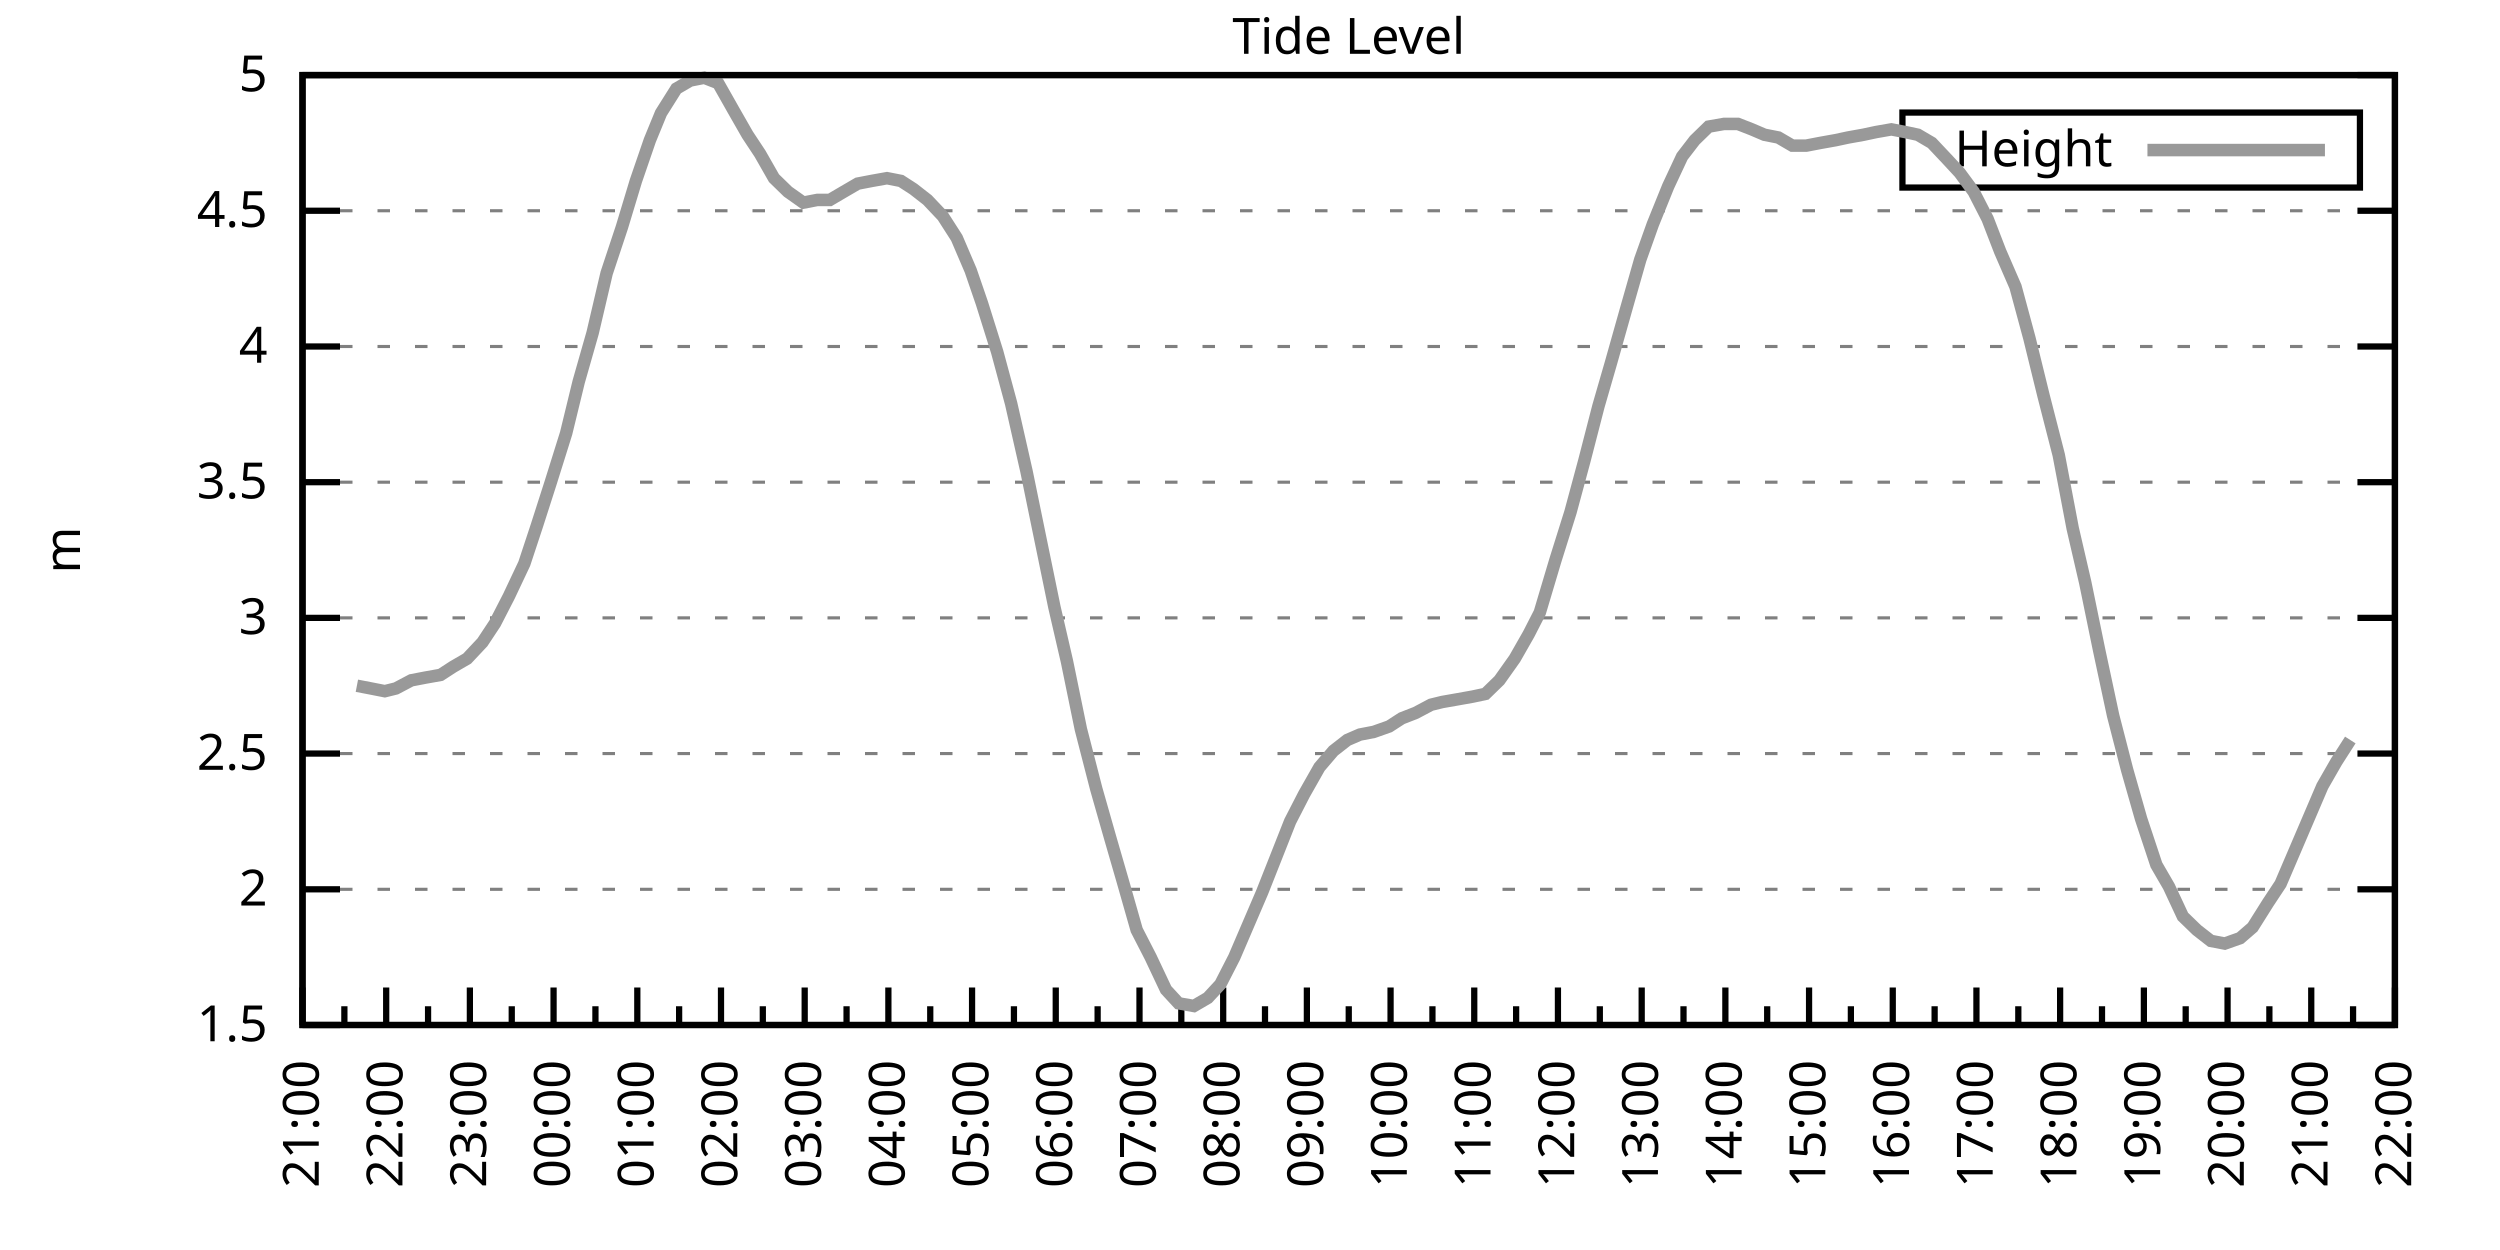
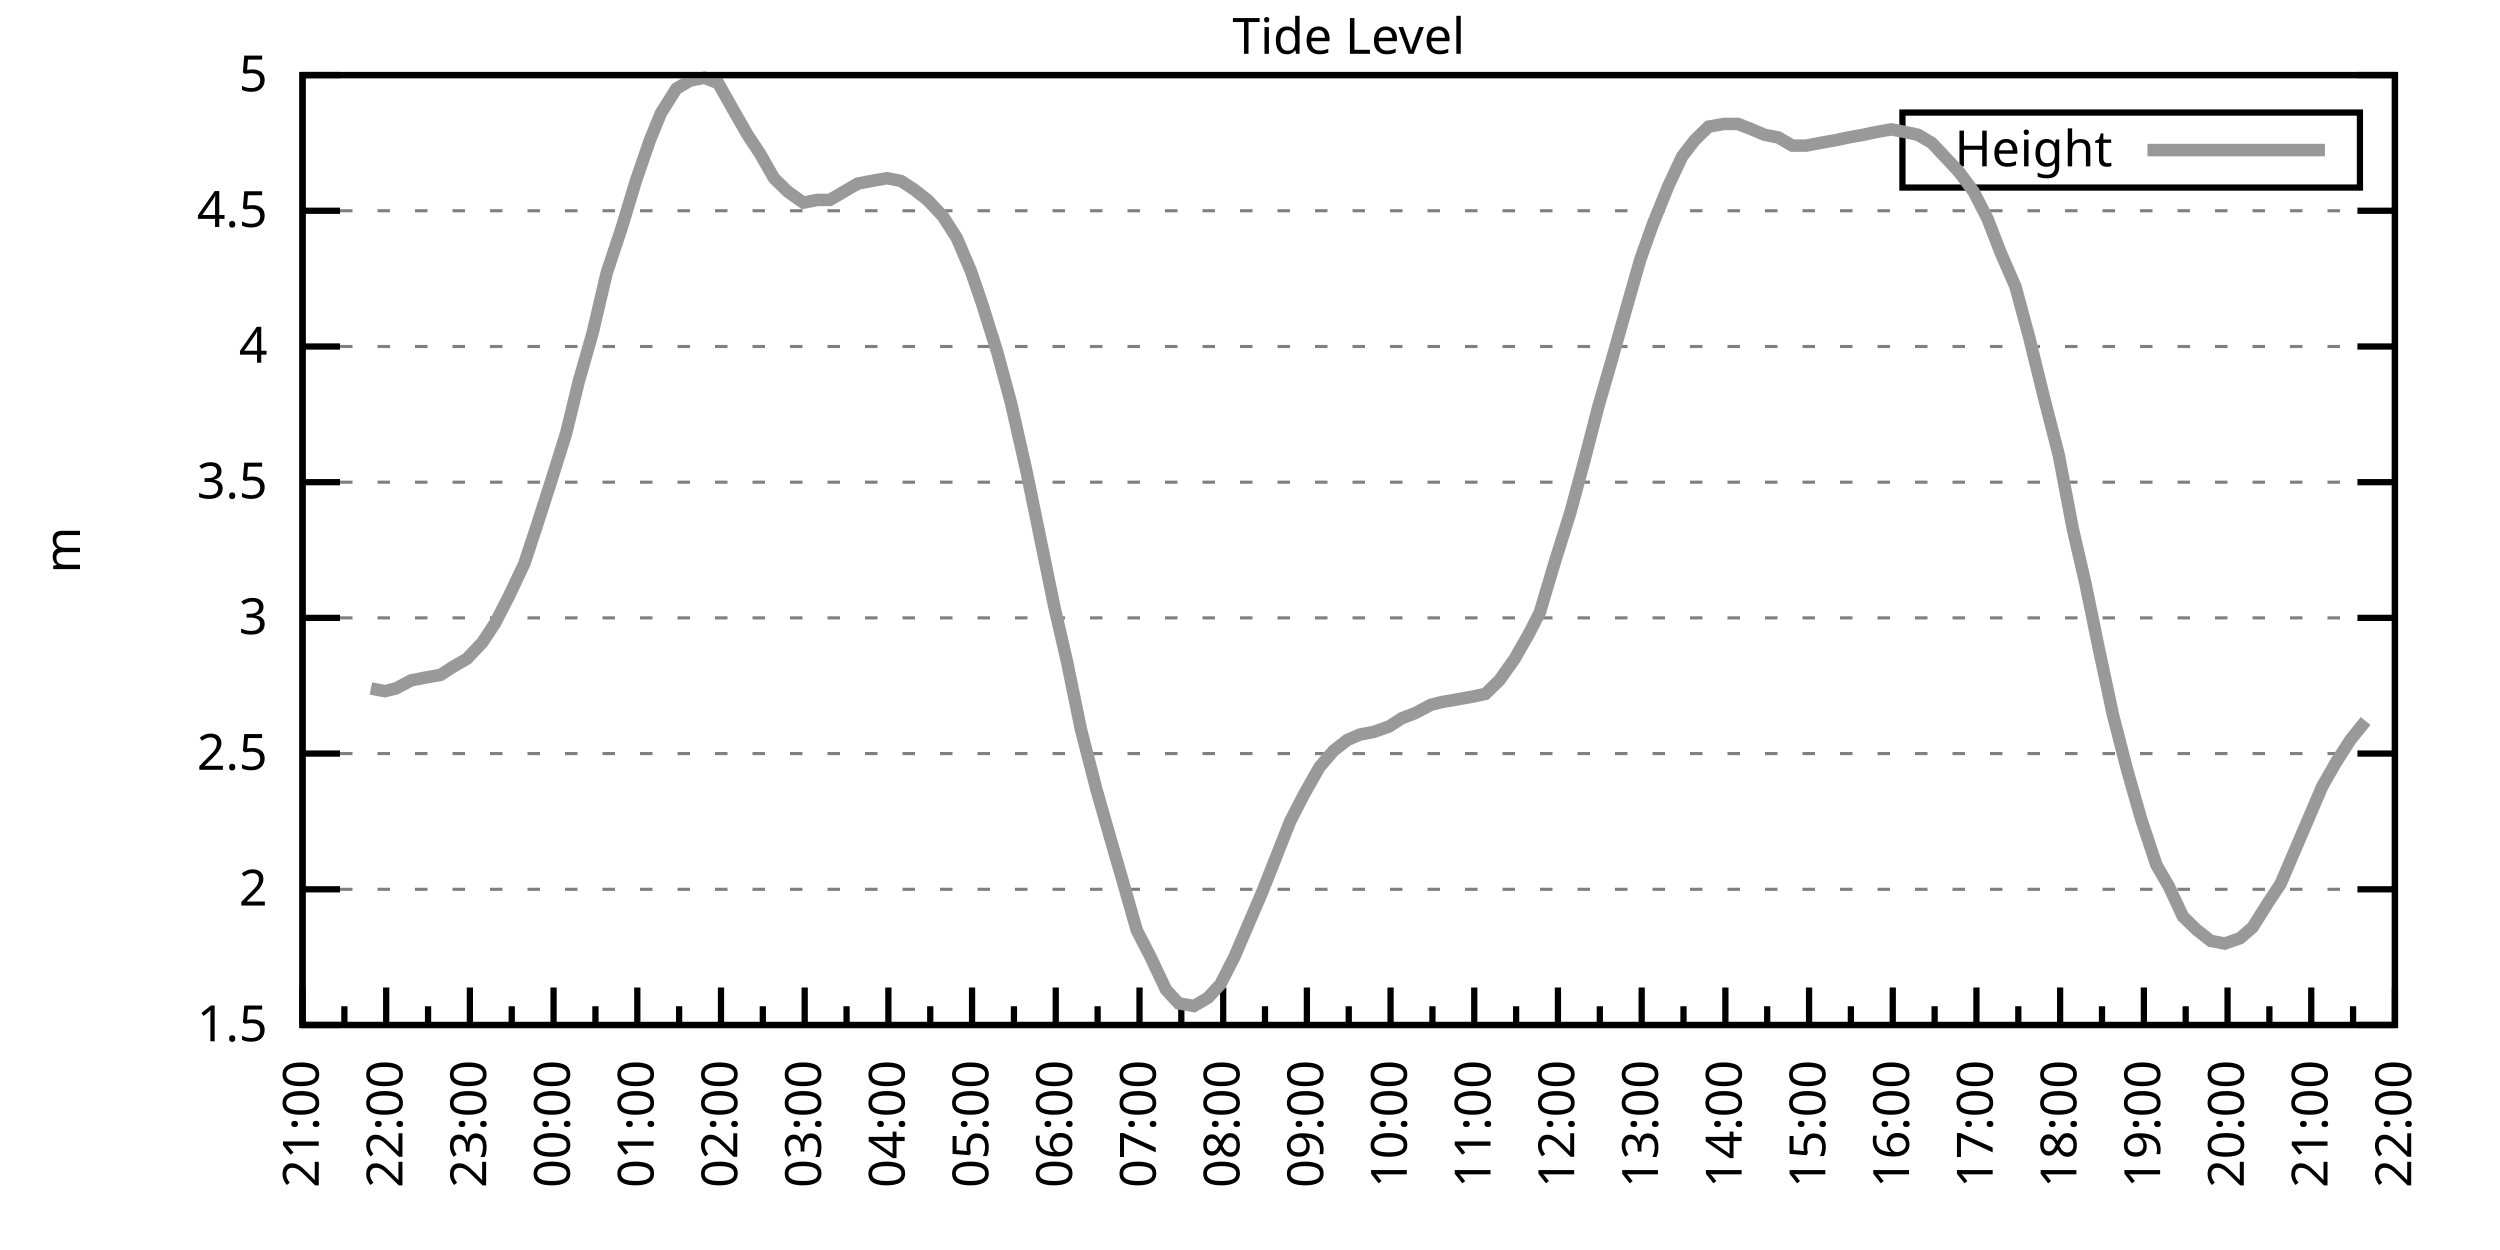
<svg xmlns="http://www.w3.org/2000/svg" xmlns:xlink="http://www.w3.org/1999/xlink" width="400" height="200" viewBox="0 0 400 200">
  <g id="gnuplot_canvas">
    <rect x="0" y="0" width="400" height="200" fill="none" />
    <defs>
      <circle id="gpDot" r="0.5" stroke-width="0.5" stroke="currentColor" />
      <path id="gpPt0" stroke-width="0.333" stroke="currentColor" d="M-1,0 h2 M0,-1 v2" />
      <path id="gpPt1" stroke-width="0.333" stroke="currentColor" d="M-1,-1 L1,1 M1,-1 L-1,1" />
      <path id="gpPt2" stroke-width="0.333" stroke="currentColor" d="M-1,0 L1,0 M0,-1 L0,1 M-1,-1 L1,1 M-1,1 L1,-1" />
      <rect id="gpPt3" stroke-width="0.333" stroke="currentColor" x="-1" y="-1" width="2" height="2" />
      <rect id="gpPt4" stroke-width="0.333" stroke="currentColor" fill="currentColor" x="-1" y="-1" width="2" height="2" />
      <circle id="gpPt5" stroke-width="0.333" stroke="currentColor" cx="0" cy="0" r="1" />
      <use xlink:href="#gpPt5" id="gpPt6" fill="currentColor" stroke="none" />
      <path id="gpPt7" stroke-width="0.333" stroke="currentColor" d="M0,-1.33 L-1.33,0.67 L1.33,0.67 z" />
      <use xlink:href="#gpPt7" id="gpPt8" fill="currentColor" stroke="none" />
      <use xlink:href="#gpPt7" id="gpPt9" stroke="currentColor" transform="rotate(180)" />
      <use xlink:href="#gpPt9" id="gpPt10" fill="currentColor" stroke="none" />
      <use xlink:href="#gpPt3" id="gpPt11" stroke="currentColor" transform="rotate(45)" />
      <use xlink:href="#gpPt11" id="gpPt12" fill="currentColor" stroke="none" />
      <path id="gpPt13" stroke-width="0.333" stroke="currentColor" d="M0,1.330 L1.265,0.411 L0.782,-1.067 L-0.782,-1.076 L-1.265,0.411 z" />
      <use xlink:href="#gpPt13" id="gpPt14" fill="currentColor" stroke="none" />
      <filter id="textbox" filterUnits="objectBoundingBox" x="0" y="0" height="1" width="1">
        <feFlood flood-color="white" flood-opacity="1" result="bgnd" />
        <feComposite in="SourceGraphic" in2="bgnd" operator="atop" />
      </filter>
      <filter id="greybox" filterUnits="objectBoundingBox" x="0" y="0" height="1" width="1">
        <feFlood flood-color="lightgrey" flood-opacity="1" result="grey" />
        <feComposite in="SourceGraphic" in2="grey" operator="atop" />
      </filter>
    </defs>
    <g fill="none" color="white" stroke="currentColor" stroke-width="1.00" stroke-linecap="butt" stroke-linejoin="miter">
</g>
    <g fill="none" color="black" stroke="currentColor" stroke-width="1.00" stroke-linecap="butt" stroke-linejoin="miter">
      <g stroke="none" shape-rendering="crispEdges">
        <polygon fill="rgb(255, 255, 255)" points="48.40,164.00 383.18,164.00 383.18,12.02 48.40,12.02 " />
      </g>
    </g>
    <g fill="none" color="black" stroke="currentColor" stroke-width="1.00" stroke-linecap="butt" stroke-linejoin="miter">
</g>
    <g fill="none" color="black" stroke="black" stroke-width="0.50" stroke-linecap="butt" stroke-linejoin="miter">
</g>
    <g fill="none" color="gray" stroke="currentColor" stroke-width="0.50" stroke-linecap="butt" stroke-linejoin="miter">
      <path stroke="gray" stroke-dasharray="2,4" class="gridline" d="M48.40,164.00 L383.19,164.00  " />
    </g>
    <g fill="none" color="gray" stroke="gray" stroke-width="1.00" stroke-linecap="butt" stroke-linejoin="miter">
</g>
    <g fill="none" color="black" stroke="currentColor" stroke-width="1.00" stroke-linecap="butt" stroke-linejoin="miter">
      <path stroke="black" d="M48.40,164.00 L54.40,164.00 M383.19,164.00 L377.19,164.00  " />
      <g transform="translate(42.80,166.60)" stroke="none" fill="black" font-family="Sans" font-size="8.00" text-anchor="end">
        <text>
          <tspan font-family="Sans"> 1.5</tspan>
        </text>
      </g>
    </g>
    <g fill="none" color="black" stroke="currentColor" stroke-width="1.00" stroke-linecap="butt" stroke-linejoin="miter">
</g>
    <g fill="none" color="black" stroke="black" stroke-width="0.50" stroke-linecap="butt" stroke-linejoin="miter">
</g>
    <g fill="none" color="gray" stroke="currentColor" stroke-width="0.50" stroke-linecap="butt" stroke-linejoin="miter">
      <path stroke="gray" stroke-dasharray="2,4" class="gridline" d="M48.40,142.29 L383.19,142.29  " />
    </g>
    <g fill="none" color="gray" stroke="gray" stroke-width="1.00" stroke-linecap="butt" stroke-linejoin="miter">
</g>
    <g fill="none" color="black" stroke="currentColor" stroke-width="1.00" stroke-linecap="butt" stroke-linejoin="miter">
      <path stroke="black" d="M48.40,142.29 L54.40,142.29 M383.19,142.29 L377.19,142.29  " />
      <g transform="translate(42.80,144.89)" stroke="none" fill="black" font-family="Sans" font-size="8.00" text-anchor="end">
        <text>
          <tspan font-family="Sans"> 2</tspan>
        </text>
      </g>
    </g>
    <g fill="none" color="black" stroke="currentColor" stroke-width="1.00" stroke-linecap="butt" stroke-linejoin="miter">
</g>
    <g fill="none" color="black" stroke="black" stroke-width="0.50" stroke-linecap="butt" stroke-linejoin="miter">
</g>
    <g fill="none" color="gray" stroke="currentColor" stroke-width="0.50" stroke-linecap="butt" stroke-linejoin="miter">
      <path stroke="gray" stroke-dasharray="2,4" class="gridline" d="M48.40,120.57 L383.19,120.57  " />
    </g>
    <g fill="none" color="gray" stroke="gray" stroke-width="1.00" stroke-linecap="butt" stroke-linejoin="miter">
</g>
    <g fill="none" color="black" stroke="currentColor" stroke-width="1.00" stroke-linecap="butt" stroke-linejoin="miter">
      <path stroke="black" d="M48.40,120.57 L54.40,120.57 M383.19,120.57 L377.19,120.57  " />
      <g transform="translate(42.80,123.17)" stroke="none" fill="black" font-family="Sans" font-size="8.00" text-anchor="end">
        <text>
          <tspan font-family="Sans"> 2.5</tspan>
        </text>
      </g>
    </g>
    <g fill="none" color="black" stroke="currentColor" stroke-width="1.00" stroke-linecap="butt" stroke-linejoin="miter">
</g>
    <g fill="none" color="black" stroke="black" stroke-width="0.50" stroke-linecap="butt" stroke-linejoin="miter">
</g>
    <g fill="none" color="gray" stroke="currentColor" stroke-width="0.50" stroke-linecap="butt" stroke-linejoin="miter">
      <path stroke="gray" stroke-dasharray="2,4" class="gridline" d="M48.40,98.86 L383.19,98.86  " />
    </g>
    <g fill="none" color="gray" stroke="gray" stroke-width="1.00" stroke-linecap="butt" stroke-linejoin="miter">
</g>
    <g fill="none" color="black" stroke="currentColor" stroke-width="1.00" stroke-linecap="butt" stroke-linejoin="miter">
      <path stroke="black" d="M48.40,98.86 L54.40,98.86 M383.19,98.86 L377.19,98.86  " />
      <g transform="translate(42.80,101.46)" stroke="none" fill="black" font-family="Sans" font-size="8.00" text-anchor="end">
        <text>
          <tspan font-family="Sans"> 3</tspan>
        </text>
      </g>
    </g>
    <g fill="none" color="black" stroke="currentColor" stroke-width="1.00" stroke-linecap="butt" stroke-linejoin="miter">
</g>
    <g fill="none" color="black" stroke="black" stroke-width="0.50" stroke-linecap="butt" stroke-linejoin="miter">
</g>
    <g fill="none" color="gray" stroke="currentColor" stroke-width="0.50" stroke-linecap="butt" stroke-linejoin="miter">
      <path stroke="gray" stroke-dasharray="2,4" class="gridline" d="M48.40,77.15 L383.19,77.15  " />
    </g>
    <g fill="none" color="gray" stroke="gray" stroke-width="1.00" stroke-linecap="butt" stroke-linejoin="miter">
</g>
    <g fill="none" color="black" stroke="currentColor" stroke-width="1.00" stroke-linecap="butt" stroke-linejoin="miter">
      <path stroke="black" d="M48.40,77.15 L54.40,77.15 M383.19,77.15 L377.19,77.15  " />
      <g transform="translate(42.80,79.75)" stroke="none" fill="black" font-family="Sans" font-size="8.00" text-anchor="end">
        <text>
          <tspan font-family="Sans"> 3.5</tspan>
        </text>
      </g>
    </g>
    <g fill="none" color="black" stroke="currentColor" stroke-width="1.00" stroke-linecap="butt" stroke-linejoin="miter">
</g>
    <g fill="none" color="black" stroke="black" stroke-width="0.50" stroke-linecap="butt" stroke-linejoin="miter">
</g>
    <g fill="none" color="gray" stroke="currentColor" stroke-width="0.50" stroke-linecap="butt" stroke-linejoin="miter">
      <path stroke="gray" stroke-dasharray="2,4" class="gridline" d="M48.40,55.44 L383.19,55.44  " />
    </g>
    <g fill="none" color="gray" stroke="gray" stroke-width="1.00" stroke-linecap="butt" stroke-linejoin="miter">
</g>
    <g fill="none" color="black" stroke="currentColor" stroke-width="1.00" stroke-linecap="butt" stroke-linejoin="miter">
      <path stroke="black" d="M48.40,55.44 L54.40,55.44 M383.19,55.44 L377.19,55.44  " />
      <g transform="translate(42.80,58.04)" stroke="none" fill="black" font-family="Sans" font-size="8.00" text-anchor="end">
        <text>
          <tspan font-family="Sans"> 4</tspan>
        </text>
      </g>
    </g>
    <g fill="none" color="black" stroke="currentColor" stroke-width="1.00" stroke-linecap="butt" stroke-linejoin="miter">
</g>
    <g fill="none" color="black" stroke="black" stroke-width="0.50" stroke-linecap="butt" stroke-linejoin="miter">
</g>
    <g fill="none" color="gray" stroke="currentColor" stroke-width="0.50" stroke-linecap="butt" stroke-linejoin="miter">
      <path stroke="gray" stroke-dasharray="2,4" class="gridline" d="M48.40,33.72 L383.19,33.72  " />
    </g>
    <g fill="none" color="gray" stroke="gray" stroke-width="1.00" stroke-linecap="butt" stroke-linejoin="miter">
</g>
    <g fill="none" color="black" stroke="currentColor" stroke-width="1.00" stroke-linecap="butt" stroke-linejoin="miter">
      <path stroke="black" d="M48.40,33.72 L54.40,33.72 M383.19,33.72 L377.19,33.72  " />
      <g transform="translate(42.80,36.32)" stroke="none" fill="black" font-family="Sans" font-size="8.00" text-anchor="end">
        <text>
          <tspan font-family="Sans"> 4.5</tspan>
        </text>
      </g>
    </g>
    <g fill="none" color="black" stroke="currentColor" stroke-width="1.00" stroke-linecap="butt" stroke-linejoin="miter">
</g>
    <g fill="none" color="black" stroke="black" stroke-width="0.50" stroke-linecap="butt" stroke-linejoin="miter">
</g>
    <g fill="none" color="gray" stroke="currentColor" stroke-width="0.50" stroke-linecap="butt" stroke-linejoin="miter">
      <path stroke="gray" stroke-dasharray="2,4" class="gridline" d="M48.40,12.01 L383.19,12.01  " />
    </g>
    <g fill="none" color="gray" stroke="gray" stroke-width="1.00" stroke-linecap="butt" stroke-linejoin="miter">
</g>
    <g fill="none" color="black" stroke="currentColor" stroke-width="1.00" stroke-linecap="butt" stroke-linejoin="miter">
      <path stroke="black" d="M48.40,12.01 L54.40,12.01 M383.19,12.01 L377.19,12.01  " />
      <g transform="translate(42.80,14.61)" stroke="none" fill="black" font-family="Sans" font-size="8.00" text-anchor="end">
        <text>
          <tspan font-family="Sans"> 5</tspan>
        </text>
      </g>
    </g>
    <g fill="none" color="black" stroke="currentColor" stroke-width="1.00" stroke-linecap="butt" stroke-linejoin="miter">
      <path stroke="black" d="M48.40,164.00 L48.40,158.00  " />
      <g transform="translate(51.00,169.60) rotate(270)" stroke="none" fill="black" font-family="Sans" font-size="8.00" text-anchor="end">
        <text>
          <tspan font-family="Sans">21:00</tspan>
        </text>
      </g>
    </g>
    <g fill="none" color="black" stroke="currentColor" stroke-width="1.00" stroke-linecap="butt" stroke-linejoin="miter">
      <path stroke="black" d="M55.10,164.00 L55.10,161.00 M61.79,164.00 L61.79,158.00  " />
      <g transform="translate(64.39,169.60) rotate(270)" stroke="none" fill="black" font-family="Sans" font-size="8.00" text-anchor="end">
        <text>
          <tspan font-family="Sans">22:00</tspan>
        </text>
      </g>
    </g>
    <g fill="none" color="black" stroke="currentColor" stroke-width="1.00" stroke-linecap="butt" stroke-linejoin="miter">
      <path stroke="black" d="M68.49,164.00 L68.49,161.00 M75.18,164.00 L75.18,158.00  " />
      <g transform="translate(77.78,169.60) rotate(270)" stroke="none" fill="black" font-family="Sans" font-size="8.00" text-anchor="end">
        <text>
          <tspan font-family="Sans">23:00</tspan>
        </text>
      </g>
    </g>
    <g fill="none" color="black" stroke="currentColor" stroke-width="1.00" stroke-linecap="butt" stroke-linejoin="miter">
      <path stroke="black" d="M81.88,164.00 L81.88,161.00 M88.57,164.00 L88.57,158.00  " />
      <g transform="translate(91.17,169.60) rotate(270)" stroke="none" fill="black" font-family="Sans" font-size="8.00" text-anchor="end">
        <text>
          <tspan font-family="Sans">00:00</tspan>
        </text>
      </g>
    </g>
    <g fill="none" color="black" stroke="currentColor" stroke-width="1.00" stroke-linecap="butt" stroke-linejoin="miter">
      <path stroke="black" d="M95.27,164.00 L95.27,161.00 M101.97,164.00 L101.97,158.00  " />
      <g transform="translate(104.57,169.60) rotate(270)" stroke="none" fill="black" font-family="Sans" font-size="8.00" text-anchor="end">
        <text>
          <tspan font-family="Sans">01:00</tspan>
        </text>
      </g>
    </g>
    <g fill="none" color="black" stroke="currentColor" stroke-width="1.00" stroke-linecap="butt" stroke-linejoin="miter">
      <path stroke="black" d="M108.66,164.00 L108.66,161.00 M115.36,164.00 L115.36,158.00  " />
      <g transform="translate(117.96,169.60) rotate(270)" stroke="none" fill="black" font-family="Sans" font-size="8.00" text-anchor="end">
        <text>
          <tspan font-family="Sans">02:00</tspan>
        </text>
      </g>
    </g>
    <g fill="none" color="black" stroke="currentColor" stroke-width="1.00" stroke-linecap="butt" stroke-linejoin="miter">
      <path stroke="black" d="M122.05,164.00 L122.05,161.00 M128.75,164.00 L128.75,158.00  " />
      <g transform="translate(131.35,169.60) rotate(270)" stroke="none" fill="black" font-family="Sans" font-size="8.00" text-anchor="end">
        <text>
          <tspan font-family="Sans">03:00</tspan>
        </text>
      </g>
    </g>
    <g fill="none" color="black" stroke="currentColor" stroke-width="1.00" stroke-linecap="butt" stroke-linejoin="miter">
      <path stroke="black" d="M135.45,164.00 L135.45,161.00 M142.14,164.00 L142.14,158.00  " />
      <g transform="translate(144.74,169.60) rotate(270)" stroke="none" fill="black" font-family="Sans" font-size="8.00" text-anchor="end">
        <text>
          <tspan font-family="Sans">04:00</tspan>
        </text>
      </g>
    </g>
    <g fill="none" color="black" stroke="currentColor" stroke-width="1.00" stroke-linecap="butt" stroke-linejoin="miter">
      <path stroke="black" d="M148.84,164.00 L148.84,161.00 M155.53,164.00 L155.53,158.00  " />
      <g transform="translate(158.13,169.60) rotate(270)" stroke="none" fill="black" font-family="Sans" font-size="8.00" text-anchor="end">
        <text>
          <tspan font-family="Sans">05:00</tspan>
        </text>
      </g>
    </g>
    <g fill="none" color="black" stroke="currentColor" stroke-width="1.00" stroke-linecap="butt" stroke-linejoin="miter">
      <path stroke="black" d="M162.23,164.00 L162.23,161.00 M168.92,164.00 L168.92,158.00  " />
      <g transform="translate(171.52,169.60) rotate(270)" stroke="none" fill="black" font-family="Sans" font-size="8.00" text-anchor="end">
        <text>
          <tspan font-family="Sans">06:00</tspan>
        </text>
      </g>
    </g>
    <g fill="none" color="black" stroke="currentColor" stroke-width="1.00" stroke-linecap="butt" stroke-linejoin="miter">
      <path stroke="black" d="M175.62,164.00 L175.62,161.00 M182.32,164.00 L182.32,158.00  " />
      <g transform="translate(184.92,169.60) rotate(270)" stroke="none" fill="black" font-family="Sans" font-size="8.00" text-anchor="end">
        <text>
          <tspan font-family="Sans">07:00</tspan>
        </text>
      </g>
    </g>
    <g fill="none" color="black" stroke="currentColor" stroke-width="1.00" stroke-linecap="butt" stroke-linejoin="miter">
      <path stroke="black" d="M189.01,164.00 L189.01,161.00 M195.71,164.00 L195.71,158.00  " />
      <g transform="translate(198.31,169.60) rotate(270)" stroke="none" fill="black" font-family="Sans" font-size="8.00" text-anchor="end">
        <text>
          <tspan font-family="Sans">08:00</tspan>
        </text>
      </g>
    </g>
    <g fill="none" color="black" stroke="currentColor" stroke-width="1.00" stroke-linecap="butt" stroke-linejoin="miter">
      <path stroke="black" d="M202.40,164.00 L202.40,161.00 M209.10,164.00 L209.10,158.00  " />
      <g transform="translate(211.70,169.60) rotate(270)" stroke="none" fill="black" font-family="Sans" font-size="8.00" text-anchor="end">
        <text>
          <tspan font-family="Sans">09:00</tspan>
        </text>
      </g>
    </g>
    <g fill="none" color="black" stroke="currentColor" stroke-width="1.00" stroke-linecap="butt" stroke-linejoin="miter">
      <path stroke="black" d="M215.80,164.00 L215.80,161.00 M222.49,164.00 L222.49,158.00  " />
      <g transform="translate(225.09,169.60) rotate(270)" stroke="none" fill="black" font-family="Sans" font-size="8.00" text-anchor="end">
        <text>
          <tspan font-family="Sans">10:00</tspan>
        </text>
      </g>
    </g>
    <g fill="none" color="black" stroke="currentColor" stroke-width="1.00" stroke-linecap="butt" stroke-linejoin="miter">
      <path stroke="black" d="M229.19,164.00 L229.19,161.00 M235.88,164.00 L235.88,158.00  " />
      <g transform="translate(238.48,169.60) rotate(270)" stroke="none" fill="black" font-family="Sans" font-size="8.00" text-anchor="end">
        <text>
          <tspan font-family="Sans">11:00</tspan>
        </text>
      </g>
    </g>
    <g fill="none" color="black" stroke="currentColor" stroke-width="1.00" stroke-linecap="butt" stroke-linejoin="miter">
      <path stroke="black" d="M242.58,164.00 L242.58,161.00 M249.27,164.00 L249.27,158.00  " />
      <g transform="translate(251.87,169.60) rotate(270)" stroke="none" fill="black" font-family="Sans" font-size="8.00" text-anchor="end">
        <text>
          <tspan font-family="Sans">12:00</tspan>
        </text>
      </g>
    </g>
    <g fill="none" color="black" stroke="currentColor" stroke-width="1.00" stroke-linecap="butt" stroke-linejoin="miter">
      <path stroke="black" d="M255.97,164.00 L255.97,161.00 M262.67,164.00 L262.67,158.00  " />
      <g transform="translate(265.27,169.60) rotate(270)" stroke="none" fill="black" font-family="Sans" font-size="8.00" text-anchor="end">
        <text>
          <tspan font-family="Sans">13:00</tspan>
        </text>
      </g>
    </g>
    <g fill="none" color="black" stroke="currentColor" stroke-width="1.00" stroke-linecap="butt" stroke-linejoin="miter">
      <path stroke="black" d="M269.36,164.00 L269.36,161.00 M276.06,164.00 L276.06,158.00  " />
      <g transform="translate(278.66,169.60) rotate(270)" stroke="none" fill="black" font-family="Sans" font-size="8.00" text-anchor="end">
        <text>
          <tspan font-family="Sans">14:00</tspan>
        </text>
      </g>
    </g>
    <g fill="none" color="black" stroke="currentColor" stroke-width="1.00" stroke-linecap="butt" stroke-linejoin="miter">
      <path stroke="black" d="M282.75,164.00 L282.75,161.00 M289.45,164.00 L289.45,158.00  " />
      <g transform="translate(292.05,169.60) rotate(270)" stroke="none" fill="black" font-family="Sans" font-size="8.00" text-anchor="end">
        <text>
          <tspan font-family="Sans">15:00</tspan>
        </text>
      </g>
    </g>
    <g fill="none" color="black" stroke="currentColor" stroke-width="1.00" stroke-linecap="butt" stroke-linejoin="miter">
      <path stroke="black" d="M296.14,164.00 L296.14,161.00 M302.84,164.00 L302.84,158.00  " />
      <g transform="translate(305.44,169.60) rotate(270)" stroke="none" fill="black" font-family="Sans" font-size="8.00" text-anchor="end">
        <text>
          <tspan font-family="Sans">16:00</tspan>
        </text>
      </g>
    </g>
    <g fill="none" color="black" stroke="currentColor" stroke-width="1.00" stroke-linecap="butt" stroke-linejoin="miter">
      <path stroke="black" d="M309.54,164.00 L309.54,161.00 M316.23,164.00 L316.23,158.00  " />
      <g transform="translate(318.83,169.60) rotate(270)" stroke="none" fill="black" font-family="Sans" font-size="8.00" text-anchor="end">
        <text>
          <tspan font-family="Sans">17:00</tspan>
        </text>
      </g>
    </g>
    <g fill="none" color="black" stroke="currentColor" stroke-width="1.00" stroke-linecap="butt" stroke-linejoin="miter">
      <path stroke="black" d="M322.93,164.00 L322.93,161.00 M329.62,164.00 L329.62,158.00  " />
      <g transform="translate(332.22,169.60) rotate(270)" stroke="none" fill="black" font-family="Sans" font-size="8.00" text-anchor="end">
        <text>
          <tspan font-family="Sans">18:00</tspan>
        </text>
      </g>
    </g>
    <g fill="none" color="black" stroke="currentColor" stroke-width="1.00" stroke-linecap="butt" stroke-linejoin="miter">
      <path stroke="black" d="M336.32,164.00 L336.32,161.00 M343.02,164.00 L343.02,158.00  " />
      <g transform="translate(345.62,169.60) rotate(270)" stroke="none" fill="black" font-family="Sans" font-size="8.00" text-anchor="end">
        <text>
          <tspan font-family="Sans">19:00</tspan>
        </text>
      </g>
    </g>
    <g fill="none" color="black" stroke="currentColor" stroke-width="1.00" stroke-linecap="butt" stroke-linejoin="miter">
      <path stroke="black" d="M349.71,164.00 L349.71,161.00 M356.41,164.00 L356.41,158.00  " />
      <g transform="translate(359.01,169.60) rotate(270)" stroke="none" fill="black" font-family="Sans" font-size="8.00" text-anchor="end">
        <text>
          <tspan font-family="Sans">20:00</tspan>
        </text>
      </g>
    </g>
    <g fill="none" color="black" stroke="currentColor" stroke-width="1.00" stroke-linecap="butt" stroke-linejoin="miter">
      <path stroke="black" d="M363.10,164.00 L363.10,161.00 M369.80,164.00 L369.80,158.00  " />
      <g transform="translate(372.40,169.60) rotate(270)" stroke="none" fill="black" font-family="Sans" font-size="8.00" text-anchor="end">
        <text>
          <tspan font-family="Sans">21:00</tspan>
        </text>
      </g>
    </g>
    <g fill="none" color="black" stroke="currentColor" stroke-width="1.00" stroke-linecap="butt" stroke-linejoin="miter">
      <path stroke="black" d="M376.49,164.00 L376.49,161.00 M383.19,164.00 L383.19,158.00  " />
      <g transform="translate(385.79,169.60) rotate(270)" stroke="none" fill="black" font-family="Sans" font-size="8.00" text-anchor="end">
        <text>
          <tspan font-family="Sans">22:00</tspan>
        </text>
      </g>
    </g>
    <g fill="none" color="black" stroke="currentColor" stroke-width="1.00" stroke-linecap="butt" stroke-linejoin="miter">
</g>
    <g fill="none" color="black" stroke="currentColor" stroke-width="1.00" stroke-linecap="butt" stroke-linejoin="miter">
      <path stroke="black" d="M48.40,12.01 L48.40,164.00 L383.19,164.00 L383.19,12.01 L48.40,12.01 Z  " />
    </g>
    <g fill="none" color="black" stroke="currentColor" stroke-width="1.00" stroke-linecap="butt" stroke-linejoin="miter">
      <g transform="translate(12.80,88.01) rotate(270)" stroke="none" fill="black" font-family="Sans" font-size="8.00" text-anchor="middle">
        <text>
          <tspan font-family="Sans">m</tspan>
        </text>
      </g>
    </g>
    <g fill="none" color="black" stroke="currentColor" stroke-width="1.00" stroke-linecap="butt" stroke-linejoin="miter">
</g>
    <g fill="none" color="black" stroke="currentColor" stroke-width="1.00" stroke-linecap="butt" stroke-linejoin="miter">
      <path stroke="black" d="M304.39,30.01 L304.39,18.01 L377.59,18.01 L377.59,30.01 L304.39,30.01 Z  " />
    </g>
    <g id="Tide_level_plot_1">
      <g fill="none" color="white" stroke="black" stroke-width="2.00" stroke-linecap="butt" stroke-linejoin="miter">
</g>
      <g fill="none" color="black" stroke="currentColor" stroke-width="2.00" stroke-linecap="butt" stroke-linejoin="miter">
        <g transform="translate(337.99,26.61)" stroke="none" fill="black" font-family="Sans" font-size="8.00" text-anchor="end">
          <text>
            <tspan font-family="Sans">Height</tspan>
          </text>
        </g>
      </g>
      <g fill="none" color="black" stroke="currentColor" stroke-width="2.00" stroke-linecap="butt" stroke-linejoin="miter">
-         <path stroke="rgb(153, 153, 153)" d="M343.59,24.01 L371.99,24.01 M57.10,109.72 L59.34,110.15 L61.57,110.59 L63.35,110.15 L65.81,108.85 L68.04,108.42   L70.50,107.98 L72.50,106.68 L74.74,105.38 L77.19,102.77 L79.20,99.73 L81.43,95.39 L83.89,90.18 L85.90,84.10   L88.13,77.15 L90.58,69.33 L92.59,61.08 L94.82,53.26 L97.06,43.71 L99.51,36.33 L101.74,28.95 L103.98,22.43   L105.76,18.09 L108.22,14.18 L110.45,12.88 L112.68,12.44 L114.91,13.31 L117.37,17.66 L119.60,21.56 L121.61,24.60   L123.84,28.51 L126.07,30.68 L128.53,32.42 L130.76,31.99 L132.77,31.99 L135.00,30.68 L137.23,29.38 L139.46,28.95   L141.92,28.51 L144.15,28.95 L146.16,30.25 L148.39,31.99 L150.85,34.59 L153.08,38.07 L155.31,43.28 L157.10,48.49   L159.55,56.30 L161.78,64.56 L164.24,75.41 L166.47,86.27 L168.70,97.12 L170.71,105.81 L172.94,116.67 L175.40,126.22   L177.63,134.04 L179.64,140.98 L181.87,148.80 L184.10,153.14 L186.56,158.35 L188.57,160.53 L191.02,160.96 L193.25,159.66   L195.26,157.49 L197.49,153.14 L201.96,142.72 L204.19,137.08 L206.42,131.43 L208.65,127.09 L211.11,122.75 L213.34,120.14   L215.57,118.40 L217.58,117.53 L219.81,117.10 L222.27,116.23 L224.28,114.93 L226.51,114.06 L228.96,112.76 L230.75,112.32   L233.20,111.89 L235.66,111.45 L237.67,111.02 L239.90,108.85 L242.36,105.38 L244.59,101.47 L246.37,97.99 L248.83,89.74   L251.28,81.93 L253.51,73.67 L255.75,64.99 L257.76,58.04 L260.21,49.36 L262.44,41.54 L264.45,35.89 L266.91,29.81   L269.14,25.04 L271.15,22.43 L273.38,20.26 L275.83,19.83 L278.07,19.83 L280.30,20.70 L282.31,21.56 L284.54,22.00   L286.77,23.30 L289.00,23.30 L291.23,22.87 L293.69,22.43 L295.70,22.00 L298.15,21.56 L300.16,21.13 L302.62,20.70   L304.85,21.13 L306.86,21.56 L309.09,22.87 L311.54,25.47 L313.55,27.64 L315.79,30.68 L318.02,35.03 L320.03,40.24   L322.48,45.88 L324.71,54.13 L326.95,63.25 L329.40,72.81 L331.63,84.53 L333.64,93.22 L335.87,104.07 L338.10,114.49   L340.34,123.18 L342.57,131.00 L345.02,138.38 L347.03,141.85 L349.26,146.63 L351.50,148.80 L353.73,150.54 L355.96,150.97   L358.42,150.10 L360.42,148.37 L362.88,144.46 L364.89,141.42 L367.12,136.21 L369.35,131.00 L371.58,125.79 L373.82,121.88   L376.05,118.40  " />
+         <path stroke="rgb(153, 153, 153)" d="M343.59,24.01 L371.99,24.01 M59.34,110.15 L61.57,110.59 L63.35,110.15 L65.81,108.85 L68.04,108.42 L70.50,107.98   L72.50,106.68 L74.74,105.38 L77.19,102.77 L79.20,99.73 L81.43,95.39 L83.89,90.18 L85.90,84.10 L88.13,77.15   L90.58,69.33 L92.59,61.08 L94.82,53.26 L97.06,43.71 L99.51,36.33 L101.74,28.95 L103.98,22.43 L105.76,18.09   L108.22,14.18 L110.45,12.88 L112.68,12.44 L114.91,13.31 L117.37,17.66 L119.60,21.56 L121.61,24.60 L123.84,28.51   L126.07,30.68 L128.53,32.42 L130.76,31.99 L132.77,31.99 L135.00,30.68 L137.23,29.38 L139.46,28.95 L141.92,28.51   L144.15,28.95 L146.16,30.25 L148.39,31.99 L150.85,34.59 L153.08,38.07 L155.31,43.28 L157.10,48.49 L159.55,56.30   L161.78,64.56 L164.24,75.41 L166.47,86.27 L168.70,97.12 L170.71,105.81 L172.94,116.67 L175.40,126.22 L177.63,134.04   L179.64,140.98 L181.87,148.80 L184.10,153.14 L186.56,158.35 L188.57,160.53 L191.02,160.96 L193.25,159.66 L195.26,157.49   L197.49,153.14 L201.96,142.72 L204.19,137.08 L206.42,131.43 L208.65,127.09 L211.11,122.75 L213.34,120.14 L215.57,118.40   L217.58,117.53 L219.81,117.10 L222.27,116.23 L224.28,114.93 L226.51,114.06 L228.96,112.76 L230.75,112.32 L233.20,111.89   L235.66,111.45 L237.67,111.02 L239.90,108.85 L242.36,105.38 L244.59,101.47 L246.37,97.99 L248.83,89.74 L251.28,81.93   L253.51,73.67 L255.75,64.99 L257.76,58.04 L260.21,49.36 L262.44,41.54 L264.45,35.89 L266.91,29.81 L269.14,25.04   L271.15,22.43 L273.38,20.26 L275.83,19.83 L278.07,19.83 L280.30,20.70 L282.31,21.56 L284.54,22.00 L286.77,23.30   L289.00,23.30 L291.23,22.87 L293.69,22.43 L295.70,22.00 L298.15,21.56 L300.16,21.13 L302.62,20.70 L304.85,21.13   L306.86,21.56 L309.09,22.87 L311.54,25.47 L313.55,27.64 L315.79,30.68 L318.02,35.03 L320.03,40.24 L322.48,45.88   L324.71,54.13 L326.95,63.25 L329.40,72.81 L331.63,84.53 L333.64,93.22 L335.87,104.07 L338.10,114.49 L340.34,123.18   L342.57,131.00 L345.02,138.38 L347.03,141.85 L349.26,146.63 L351.50,148.80 L353.73,150.54 L355.96,150.97 L358.42,150.10   L360.42,148.37 L362.88,144.46 L364.89,141.42 L367.12,136.21 L369.35,131.00 L371.58,125.79 L373.82,121.88 L376.05,118.40   L378.50,115.36  " />
      </g>
    </g>
    <g fill="none" color="black" stroke="currentColor" stroke-width="2.00" stroke-linecap="butt" stroke-linejoin="miter">
</g>
    <g fill="none" color="black" stroke="black" stroke-width="1.00" stroke-linecap="butt" stroke-linejoin="miter">
</g>
    <g fill="none" color="black" stroke="currentColor" stroke-width="1.00" stroke-linecap="butt" stroke-linejoin="miter">
      <path stroke="black" d="M48.40,12.01 L48.40,164.00 L383.19,164.00 L383.19,12.01 L48.40,12.01 Z  " />
    </g>
    <g fill="none" color="black" stroke="currentColor" stroke-width="1.00" stroke-linecap="butt" stroke-linejoin="miter">
      <g transform="translate(215.79,8.61)" stroke="none" fill="black" font-family="Sans" font-size="8.00" text-anchor="middle">
        <text>
          <tspan font-family="Sans">Tide Level</tspan>
        </text>
      </g>
    </g>
    <g fill="none" color="black" stroke="currentColor" stroke-width="1.00" stroke-linecap="butt" stroke-linejoin="miter">
</g>
  </g>
</svg>
